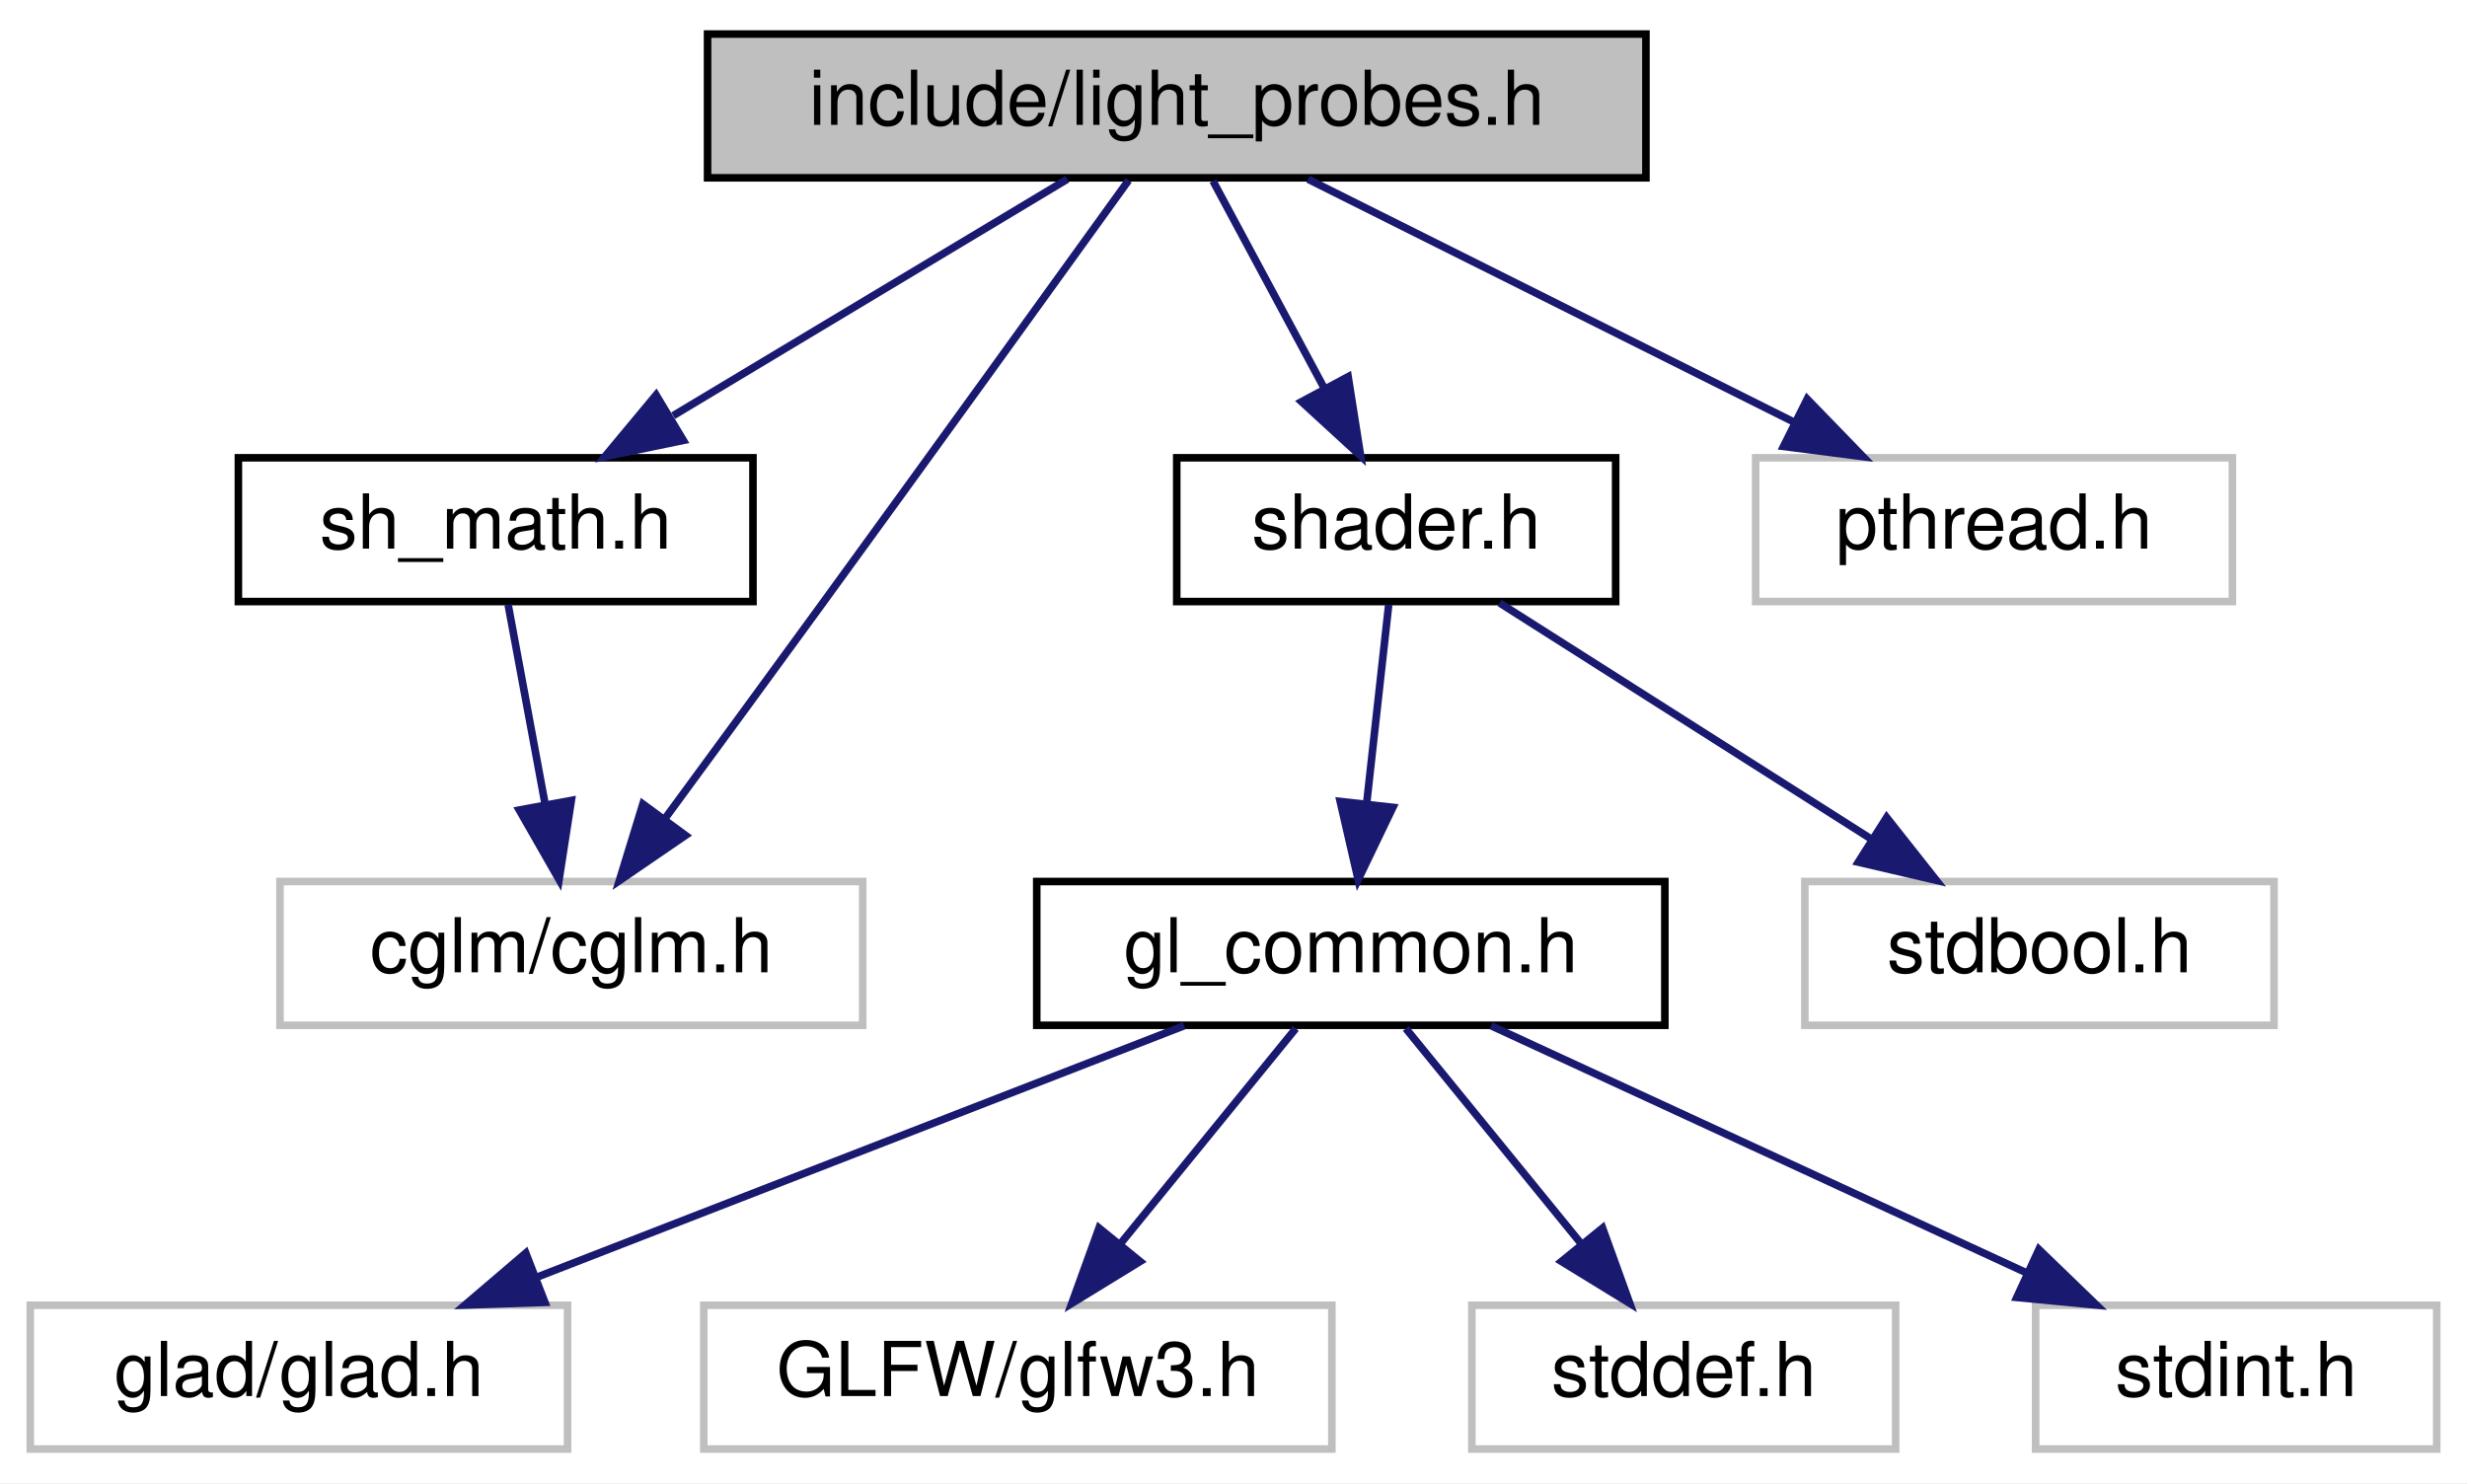
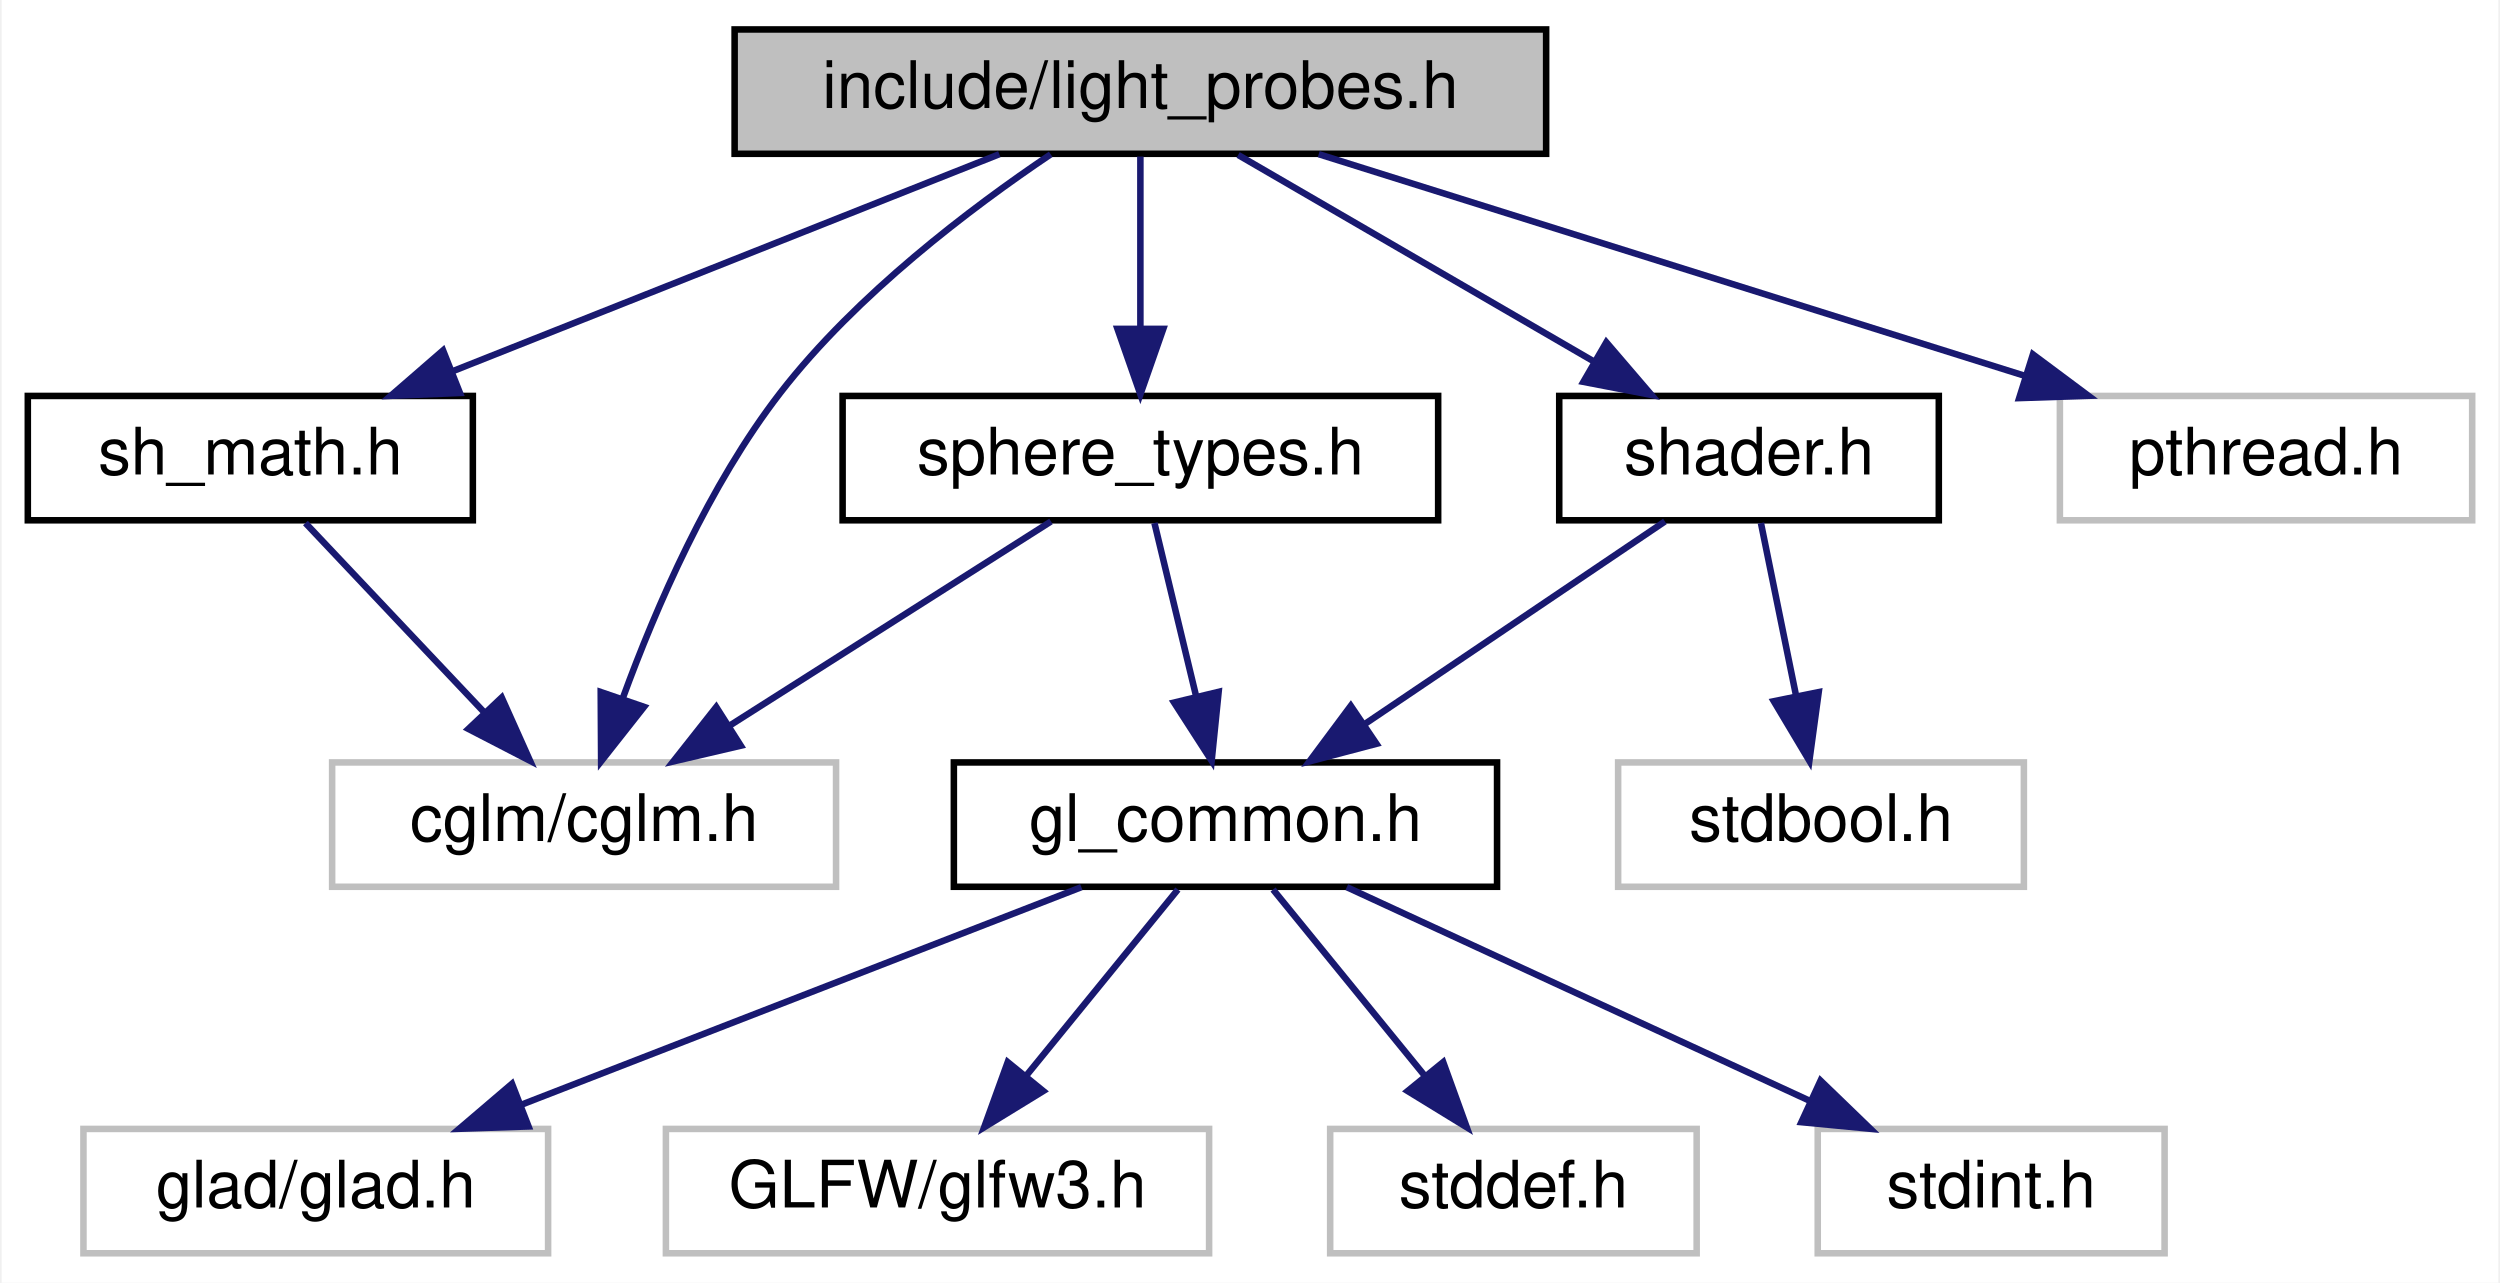
- <svg xmlns="http://www.w3.org/2000/svg" xmlns:xlink="http://www.w3.org/1999/xlink" width="326pt" height="196pt" viewBox="0.00 0.00 326.00 196.00">
+ <svg xmlns="http://www.w3.org/2000/svg" xmlns:xlink="http://www.w3.org/1999/xlink" width="382pt" height="196pt" viewBox="0.00 0.00 381.50 196.00">
  <g id="graph0" class="graph" transform="scale(1 1) rotate(0) translate(4 192)">
-     <polygon fill="white" stroke="transparent" points="-4,4 -4,-192 322,-192 322,4 -4,4" />
+     <polygon fill="white" stroke="transparent" points="-4,4 -4,-192 377.5,-192 377.5,4 -4,4" />
    <g id="node1" class="node">
      <g id="a_node1">
        <a xlink:title=" ">
-           <polygon fill="#bfbfbf" stroke="black" points="89.5,-168.5 89.5,-187.5 213.5,-187.5 213.5,-168.5 89.5,-168.5" />
-           <text text-anchor="middle" x="151.5" y="-175.5" font-family="Helvetica,sans-Serif" font-size="10.00">include/light_probes.h</text>
+           <polygon fill="#bfbfbf" stroke="black" points="108,-168.5 108,-187.5 232,-187.5 232,-168.5 108,-168.5" />
+           <text text-anchor="middle" x="170" y="-175.5" font-family="Helvetica,sans-Serif" font-size="10.00">include/light_probes.h</text>
        </a>
      </g>
    </g>
    <g id="node2" class="node">
      <g id="a_node2">
        <a xlink:href="sh__math_8h.html" target="_top" xlink:title=" ">
-           <polygon fill="white" stroke="black" points="27.5,-112.5 27.5,-131.5 95.5,-131.5 95.5,-112.5 27.5,-112.5" />
-           <text text-anchor="middle" x="61.5" y="-119.5" font-family="Helvetica,sans-Serif" font-size="10.00">sh_math.h</text>
+           <polygon fill="white" stroke="black" points="0,-112.5 0,-131.5 68,-131.5 68,-112.5 0,-112.5" />
+           <text text-anchor="middle" x="34" y="-119.5" font-family="Helvetica,sans-Serif" font-size="10.00">sh_math.h</text>
        </a>
      </g>
    </g>
    <g id="edge1" class="edge">
-       <path fill="none" stroke="midnightblue" d="M137.04,-168.32C123,-159.9 101.45,-146.97 84.96,-137.07" />
-       <polygon fill="midnightblue" stroke="midnightblue" points="86.3,-133.8 75.92,-131.65 82.7,-139.8 86.3,-133.8" />
+       <path fill="none" stroke="midnightblue" d="M148.45,-168.44C125.97,-159.52 90.51,-145.44 65.02,-135.32" />
+       <polygon fill="midnightblue" stroke="midnightblue" points="66.03,-131.95 55.45,-131.52 63.45,-138.46 66.03,-131.95" />
    </g>
    <g id="node3" class="node">
      <g id="a_node3">
        <a xlink:title=" ">
-           <polygon fill="white" stroke="#bfbfbf" points="33,-56.5 33,-75.5 110,-75.5 110,-56.5 33,-56.5" />
-           <text text-anchor="middle" x="71.5" y="-63.5" font-family="Helvetica,sans-Serif" font-size="10.00">cglm/cglm.h</text>
+           <polygon fill="white" stroke="#bfbfbf" points="46.5,-56.5 46.5,-75.5 123.5,-75.5 123.5,-56.5 46.5,-56.5" />
+           <text text-anchor="middle" x="85" y="-63.5" font-family="Helvetica,sans-Serif" font-size="10.00">cglm/cglm.h</text>
+         </a>
+       </g>
+     </g>
+     <g id="edge13" class="edge">
+       <path fill="none" stroke="midnightblue" d="M156.3,-168.42C144.17,-160.26 126.63,-147.02 115,-132 104.07,-117.89 95.97,-99.15 90.95,-85.42" />
+       <polygon fill="midnightblue" stroke="midnightblue" points="94.16,-83.99 87.6,-75.67 87.54,-86.26 94.16,-83.99" />
+     </g>
+     <g id="node4" class="node">
+       <g id="a_node4">
+         <a xlink:href="shader_8h.html" target="_top" xlink:title="High-level OpenGL shader management with metadata and uniform caching.">
+           <polygon fill="white" stroke="black" points="234,-112.5 234,-131.5 292,-131.5 292,-112.5 234,-112.5" />
+           <text text-anchor="middle" x="263" y="-119.5" font-family="Helvetica,sans-Serif" font-size="10.00">shader.h</text>
+         </a>
+       </g>
+     </g>
+     <g id="edge3" class="edge">
+       <path fill="none" stroke="midnightblue" d="M184.94,-168.32C199.59,-159.82 222.13,-146.73 239.24,-136.8" />
+       <polygon fill="midnightblue" stroke="midnightblue" points="241.2,-139.7 248.1,-131.65 237.69,-133.65 241.2,-139.7" />
+     </g>
+     <g id="node11" class="node">
+       <g id="a_node11">
+         <a xlink:href="sphere__types_8h.html" target="_top" xlink:title="Pure-data type for per-instance sphere attributes.">
+           <polygon fill="white" stroke="black" points="124.5,-112.5 124.5,-131.5 215.5,-131.5 215.5,-112.5 124.5,-112.5" />
+           <text text-anchor="middle" x="170" y="-119.5" font-family="Helvetica,sans-Serif" font-size="10.00">sphere_types.h</text>
        </a>
      </g>
    </g>
    <g id="edge10" class="edge">
-       <path fill="none" stroke="midnightblue" d="M145.13,-168.16C136.11,-155.64 119.09,-132.04 104.5,-112 97.72,-102.68 90.11,-92.31 83.91,-83.87" />
-       <polygon fill="midnightblue" stroke="midnightblue" points="86.59,-81.6 77.84,-75.61 80.95,-85.74 86.59,-81.6" />
+       <path fill="none" stroke="midnightblue" d="M170,-168.08C170,-161.01 170,-150.86 170,-141.99" />
+       <polygon fill="midnightblue" stroke="midnightblue" points="173.5,-141.75 170,-131.75 166.5,-141.75 173.5,-141.75" />
    </g>
-     <g id="node4" class="node">
-       <g id="a_node4">
-         <a xlink:href="shader_8h.html" target="_top" xlink:title="High-level OpenGL shader management with metadata and uniform caching.">
-           <polygon fill="white" stroke="black" points="151.5,-112.5 151.5,-131.5 209.5,-131.5 209.5,-112.5 151.5,-112.5" />
-           <text text-anchor="middle" x="180.5" y="-119.5" font-family="Helvetica,sans-Serif" font-size="10.00">shader.h</text>
+     <g id="node12" class="node">
+       <g id="a_node12">
+         <a xlink:title=" ">
+           <polygon fill="white" stroke="#bfbfbf" points="310.5,-112.5 310.5,-131.5 373.5,-131.5 373.5,-112.5 310.5,-112.5" />
+           <text text-anchor="middle" x="342" y="-119.5" font-family="Helvetica,sans-Serif" font-size="10.00">pthread.h</text>
        </a>
      </g>
    </g>
-     <g id="edge3" class="edge">
-       <path fill="none" stroke="midnightblue" d="M156.29,-168.08C160.26,-160.69 166.03,-149.95 170.93,-140.81" />
-       <polygon fill="midnightblue" stroke="midnightblue" points="174.15,-142.22 175.8,-131.75 167.99,-138.91 174.15,-142.22" />
-     </g>
-     <g id="node11" class="node">
-       <g id="a_node11">
-         <a xlink:title=" ">
-           <polygon fill="white" stroke="#bfbfbf" points="228,-112.5 228,-131.5 291,-131.5 291,-112.5 228,-112.5" />
-           <text text-anchor="middle" x="259.5" y="-119.5" font-family="Helvetica,sans-Serif" font-size="10.00">pthread.h</text>
-         </a>
-       </g>
-     </g>
-     <g id="edge11" class="edge">
-       <path fill="none" stroke="midnightblue" d="M168.85,-168.32C186.17,-159.66 213.02,-146.24 233,-136.25" />
-       <polygon fill="midnightblue" stroke="midnightblue" points="234.81,-139.26 242.19,-131.65 231.68,-133 234.81,-139.26" />
+     <g id="edge14" class="edge">
+       <path fill="none" stroke="midnightblue" d="M197.25,-168.44C226.44,-159.28 272.92,-144.69 305.31,-134.52" />
+       <polygon fill="midnightblue" stroke="midnightblue" points="306.38,-137.85 314.87,-131.52 304.28,-131.17 306.38,-137.85" />
    </g>
    <g id="edge2" class="edge">
-       <path fill="none" stroke="midnightblue" d="M63.15,-112.08C64.48,-104.93 66.38,-94.64 68.04,-85.69" />
-       <polygon fill="midnightblue" stroke="midnightblue" points="71.5,-86.22 69.88,-75.75 64.62,-84.95 71.5,-86.22" />
+       <path fill="none" stroke="midnightblue" d="M42.42,-112.08C49.85,-104.22 60.85,-92.57 69.81,-83.08" />
+       <polygon fill="midnightblue" stroke="midnightblue" points="72.41,-85.42 76.74,-75.75 67.32,-80.62 72.41,-85.42" />
    </g>
    <g id="node5" class="node">
      <g id="a_node5">
        <a xlink:href="gl__common_8h.html" target="_top" xlink:title="Common OpenGL definitions, RAII helpers, and utilities.">
-           <polygon fill="white" stroke="black" points="133,-56.5 133,-75.5 216,-75.5 216,-56.5 133,-56.5" />
-           <text text-anchor="middle" x="174.5" y="-63.5" font-family="Helvetica,sans-Serif" font-size="10.00">gl_common.h</text>
+           <polygon fill="white" stroke="black" points="141.5,-56.5 141.5,-75.5 224.5,-75.5 224.5,-56.5 141.5,-56.5" />
+           <text text-anchor="middle" x="183" y="-63.5" font-family="Helvetica,sans-Serif" font-size="10.00">gl_common.h</text>
        </a>
      </g>
    </g>
    <g id="edge4" class="edge">
-       <path fill="none" stroke="midnightblue" d="M179.51,-112.08C178.71,-104.93 177.57,-94.64 176.58,-85.69" />
-       <polygon fill="midnightblue" stroke="midnightblue" points="180.06,-85.3 175.47,-75.75 173.1,-86.08 180.06,-85.3" />
+       <path fill="none" stroke="midnightblue" d="M250.15,-112.32C237.78,-103.98 218.87,-91.21 204.26,-81.35" />
+       <polygon fill="midnightblue" stroke="midnightblue" points="206.07,-78.35 195.82,-75.65 202.15,-84.15 206.07,-78.35" />
    </g>
    <g id="node10" class="node">
      <g id="a_node10">
        <a xlink:title=" ">
-           <polygon fill="white" stroke="#bfbfbf" points="234.5,-56.5 234.5,-75.5 296.5,-75.5 296.5,-56.5 234.5,-56.5" />
-           <text text-anchor="middle" x="265.5" y="-63.5" font-family="Helvetica,sans-Serif" font-size="10.00">stdbool.h</text>
+           <polygon fill="white" stroke="#bfbfbf" points="243,-56.5 243,-75.5 305,-75.5 305,-56.5 243,-56.5" />
+           <text text-anchor="middle" x="274" y="-63.5" font-family="Helvetica,sans-Serif" font-size="10.00">stdbool.h</text>
        </a>
      </g>
    </g>
    <g id="edge9" class="edge">
-       <path fill="none" stroke="midnightblue" d="M194.16,-112.32C207.42,-103.9 227.77,-90.97 243.35,-81.07" />
-       <polygon fill="midnightblue" stroke="midnightblue" points="245.31,-83.97 251.88,-75.65 241.56,-78.06 245.31,-83.97" />
+       <path fill="none" stroke="midnightblue" d="M264.82,-112.08C266.27,-104.93 268.37,-94.64 270.19,-85.69" />
+       <polygon fill="midnightblue" stroke="midnightblue" points="273.65,-86.25 272.22,-75.75 266.79,-84.85 273.65,-86.25" />
    </g>
    <g id="node6" class="node">
      <g id="a_node6">
        <a xlink:title=" ">
-           <polygon fill="white" stroke="#bfbfbf" points="0,-0.5 0,-19.5 71,-19.5 71,-0.5 0,-0.5" />
-           <text text-anchor="middle" x="35.5" y="-7.5" font-family="Helvetica,sans-Serif" font-size="10.00">glad/glad.h</text>
+           <polygon fill="white" stroke="#bfbfbf" points="8.5,-0.5 8.5,-19.5 79.5,-19.5 79.5,-0.5 8.5,-0.5" />
+           <text text-anchor="middle" x="44" y="-7.5" font-family="Helvetica,sans-Serif" font-size="10.00">glad/glad.h</text>
        </a>
      </g>
    </g>
    <g id="edge5" class="edge">
-       <path fill="none" stroke="midnightblue" d="M152.48,-56.44C129.4,-47.48 92.94,-33.31 66.86,-23.18" />
-       <polygon fill="midnightblue" stroke="midnightblue" points="68.01,-19.88 57.42,-19.52 65.48,-26.4 68.01,-19.88" />
+       <path fill="none" stroke="midnightblue" d="M160.98,-56.44C137.9,-47.48 101.44,-33.31 75.36,-23.18" />
+       <polygon fill="midnightblue" stroke="midnightblue" points="76.51,-19.88 65.92,-19.52 73.98,-26.4 76.51,-19.88" />
    </g>
    <g id="node7" class="node">
      <g id="a_node7">
        <a xlink:title=" ">
-           <polygon fill="white" stroke="#bfbfbf" points="89,-0.5 89,-19.5 172,-19.5 172,-0.5 89,-0.5" />
-           <text text-anchor="middle" x="130.5" y="-7.5" font-family="Helvetica,sans-Serif" font-size="10.00">GLFW/glfw3.h</text>
+           <polygon fill="white" stroke="#bfbfbf" points="97.5,-0.5 97.5,-19.5 180.5,-19.5 180.5,-0.5 97.5,-0.5" />
+           <text text-anchor="middle" x="139" y="-7.5" font-family="Helvetica,sans-Serif" font-size="10.00">GLFW/glfw3.h</text>
        </a>
      </g>
    </g>
    <g id="edge6" class="edge">
-       <path fill="none" stroke="midnightblue" d="M167.23,-56.08C160.96,-48.38 151.71,-37.03 144.07,-27.65" />
-       <polygon fill="midnightblue" stroke="midnightblue" points="146.66,-25.29 137.63,-19.75 141.23,-29.71 146.66,-25.29" />
+       <path fill="none" stroke="midnightblue" d="M175.73,-56.08C169.46,-48.38 160.21,-37.03 152.57,-27.65" />
+       <polygon fill="midnightblue" stroke="midnightblue" points="155.16,-25.29 146.13,-19.75 149.73,-29.71 155.16,-25.29" />
    </g>
    <g id="node8" class="node">
      <g id="a_node8">
        <a xlink:title=" ">
-           <polygon fill="white" stroke="#bfbfbf" points="190.5,-0.5 190.5,-19.5 246.5,-19.5 246.5,-0.5 190.5,-0.5" />
-           <text text-anchor="middle" x="218.5" y="-7.5" font-family="Helvetica,sans-Serif" font-size="10.00">stddef.h</text>
+           <polygon fill="white" stroke="#bfbfbf" points="199,-0.5 199,-19.5 255,-19.5 255,-0.5 199,-0.5" />
+           <text text-anchor="middle" x="227" y="-7.5" font-family="Helvetica,sans-Serif" font-size="10.00">stddef.h</text>
        </a>
      </g>
    </g>
    <g id="edge7" class="edge">
-       <path fill="none" stroke="midnightblue" d="M181.77,-56.08C188.04,-48.38 197.29,-37.03 204.93,-27.65" />
-       <polygon fill="midnightblue" stroke="midnightblue" points="207.77,-29.71 211.37,-19.75 202.34,-25.29 207.77,-29.71" />
+       <path fill="none" stroke="midnightblue" d="M190.27,-56.08C196.54,-48.38 205.79,-37.03 213.43,-27.65" />
+       <polygon fill="midnightblue" stroke="midnightblue" points="216.27,-29.71 219.87,-19.75 210.84,-25.29 216.27,-29.71" />
    </g>
    <g id="node9" class="node">
      <g id="a_node9">
        <a xlink:title=" ">
-           <polygon fill="white" stroke="#bfbfbf" points="265,-0.5 265,-19.5 318,-19.5 318,-0.5 265,-0.5" />
-           <text text-anchor="middle" x="291.5" y="-7.5" font-family="Helvetica,sans-Serif" font-size="10.00">stdint.h</text>
+           <polygon fill="white" stroke="#bfbfbf" points="273.5,-0.5 273.5,-19.5 326.5,-19.5 326.5,-0.5 273.5,-0.5" />
+           <text text-anchor="middle" x="300" y="-7.5" font-family="Helvetica,sans-Serif" font-size="10.00">stdint.h</text>
        </a>
      </g>
    </g>
    <g id="edge8" class="edge">
-       <path fill="none" stroke="midnightblue" d="M193.04,-56.44C212.12,-47.64 242.07,-33.81 263.94,-23.72" />
-       <polygon fill="midnightblue" stroke="midnightblue" points="265.43,-26.88 273.05,-19.52 262.5,-20.53 265.43,-26.88" />
+       <path fill="none" stroke="midnightblue" d="M201.54,-56.44C220.62,-47.64 250.57,-33.81 272.44,-23.72" />
+       <polygon fill="midnightblue" stroke="midnightblue" points="273.93,-26.88 281.55,-19.52 271,-20.53 273.93,-26.88" />
+     </g>
+     <g id="edge12" class="edge">
+       <path fill="none" stroke="midnightblue" d="M156.34,-112.32C143.08,-103.9 122.73,-90.97 107.15,-81.07" />
+       <polygon fill="midnightblue" stroke="midnightblue" points="108.94,-78.06 98.62,-75.65 105.19,-83.97 108.94,-78.06" />
+     </g>
+     <g id="edge11" class="edge">
+       <path fill="none" stroke="midnightblue" d="M172.15,-112.08C173.87,-104.93 176.35,-94.64 178.5,-85.69" />
+       <polygon fill="midnightblue" stroke="midnightblue" points="181.96,-86.29 180.89,-75.75 175.15,-84.65 181.96,-86.29" />
    </g>
  </g>
</svg>
